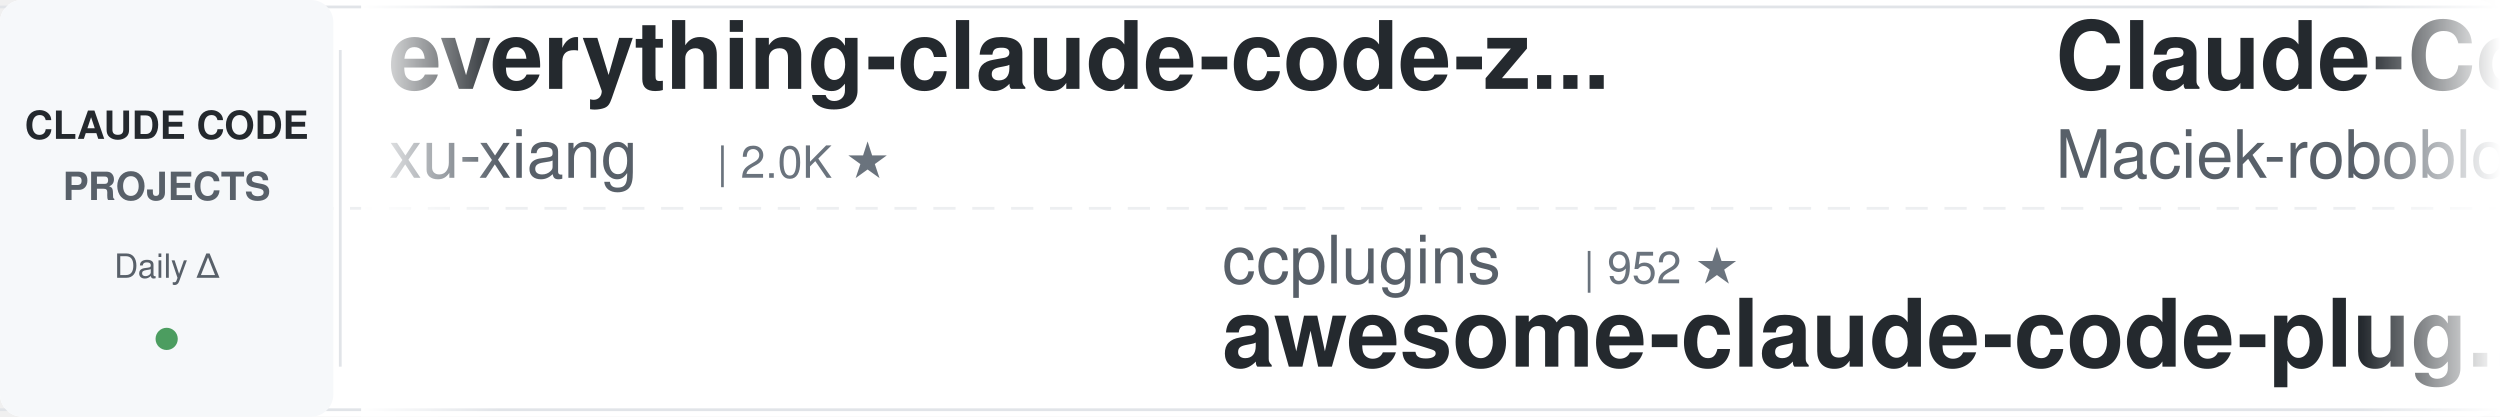
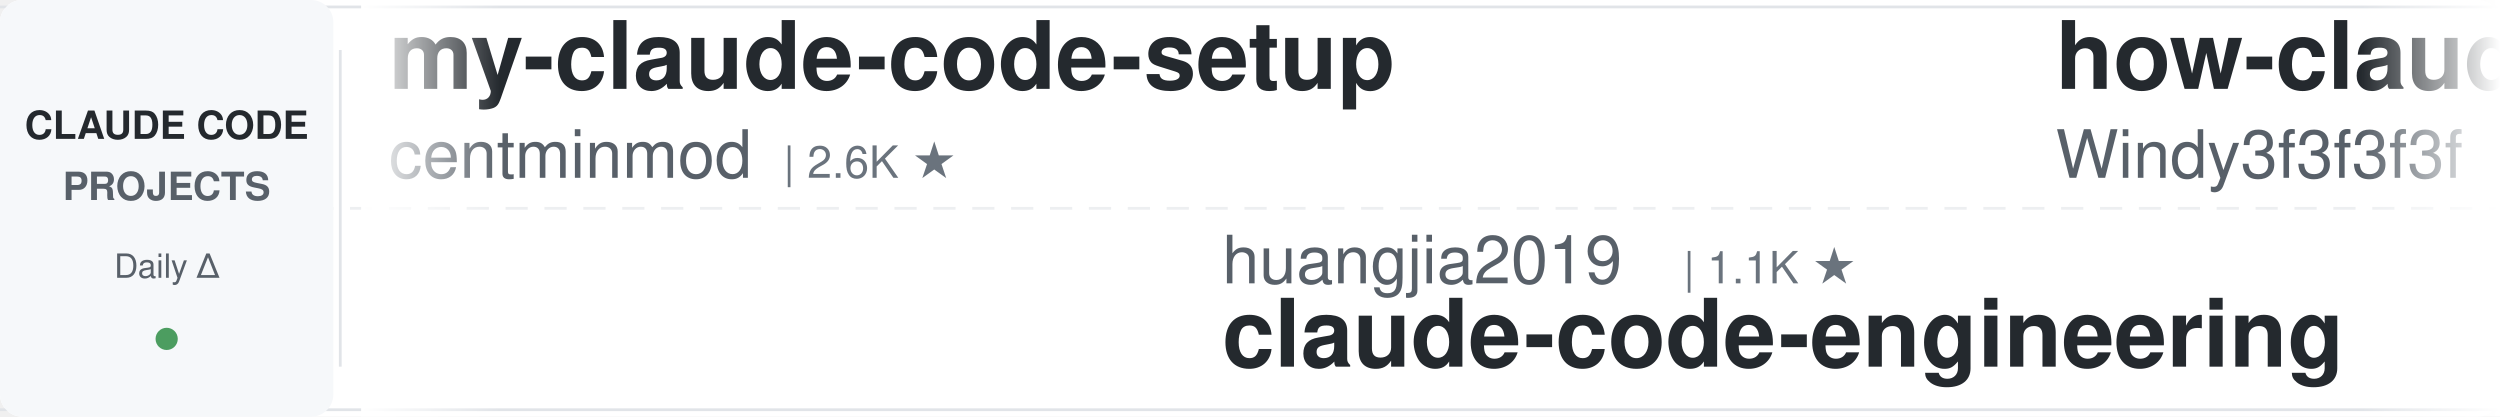
<svg xmlns="http://www.w3.org/2000/svg" width="900" height="150">
  <defs>
    <linearGradient id="leftFade" x1="0%" y1="0%" x2="100%" y2="0%">
      <stop offset="0%" style="stop-color:#ffffff;stop-opacity:1" />
      <stop offset="100%" style="stop-color:#ffffff;stop-opacity:0" />
    </linearGradient>
    <linearGradient id="rightFade" x1="0%" y1="0%" x2="100%" y2="0%">
      <stop offset="0%" style="stop-color:#ffffff;stop-opacity:0" />
      <stop offset="100%" style="stop-color:#ffffff;stop-opacity:1" />
    </linearGradient>
  </defs>
  <rect width="900" height="150" fill="#ffffff" rx="8" />
  <rect x="0" y="2" width="900" height="1" fill="#e1e4e8" />
  <rect x="0" y="147" width="900" height="1" fill="#e1e4e8" />
  <line x1="0" y1="75" x2="900" y2="75" stroke="#e1e4e8" stroke-width="1" stroke-dasharray="8 6" opacity="0.6" />
  <rect x="0" y="0" width="120" height="150" fill="#f6f8fa" rx="8" />
  <text x="60" y="50" font-family="-apple-system, BlinkMacSystemFont, 'Segoe UI', Helvetica, Arial, sans-serif" font-size="14" font-weight="600" fill="#24292e" text-anchor="middle">CLAUDE CODE</text>
  <text x="60" y="72" font-family="-apple-system, BlinkMacSystemFont, 'Segoe UI', Helvetica, Arial, sans-serif" font-size="14" font-weight="600" fill="#586069" text-anchor="middle">PROJECTS</text>
  <text x="60" y="100" font-family="-apple-system, BlinkMacSystemFont, 'Segoe UI', Helvetica, Arial, sans-serif" font-size="12" font-weight="500" fill="#586069" text-anchor="middle">Daily Δ</text>
  <circle cx="60" cy="122" r="4" fill="#22863a" opacity="0.8" />
  <rect x="122" y="18" width="1" height="114" fill="#e1e4e8" />
  <clipPath id="tickerClip">
    <rect x="130" y="0" width="770" height="150" />
  </clipPath>
  <g clip-path="url(#tickerClip)">
    <g id="tickerItems">
      <animateTransform attributeName="transform" attributeType="XML" type="translate" from="0 0" to="-3000 0" dur="54s" repeatCount="indefinite" />
      <g transform="translate(0, 0)">
-         <text x="140" y="32" font-family="-apple-system, BlinkMacSystemFont, 'Segoe UI', Helvetica, Arial, sans-serif" font-size="34" font-weight="600" fill="#24292e">everything-claude-code-z...</text>
-         <text x="140" y="64" font-family="-apple-system, BlinkMacSystemFont, 'Segoe UI', Helvetica, Arial, sans-serif" font-size="24" font-weight="400" fill="#586069">xu-xiang</text>
-         <text x="258" y="64" font-family="-apple-system, BlinkMacSystemFont, 'Segoe UI', Helvetica, Arial, sans-serif" font-size="16" font-weight="500" fill="#6a737d">| 2.0K ★</text>
+         <text x="140" y="32" font-family="-apple-system, BlinkMacSystemFont, 'Segoe UI', Helvetica, Arial, sans-serif" font-size="34" font-weight="600" fill="#24292e">my-claude-code-setup</text>
+         <text x="140" y="64" font-family="-apple-system, BlinkMacSystemFont, 'Segoe UI', Helvetica, Arial, sans-serif" font-size="24" font-weight="400" fill="#586069">centminmod</text>
+         <text x="282" y="64" font-family="-apple-system, BlinkMacSystemFont, 'Segoe UI', Helvetica, Arial, sans-serif" font-size="16" font-weight="500" fill="#6a737d">| 2.6K ★</text>
      </g>
      <g transform="translate(300, 0)">
-         <text x="140" y="102" font-family="-apple-system, BlinkMacSystemFont, 'Segoe UI', Helvetica, Arial, sans-serif" font-size="24" font-weight="400" fill="#586069">ccplugins</text>
-         <text x="270" y="102" font-family="-apple-system, BlinkMacSystemFont, 'Segoe UI', Helvetica, Arial, sans-serif" font-size="16" font-weight="500" fill="#6a737d">| 952 ★</text>
-         <text x="140" y="132" font-family="-apple-system, BlinkMacSystemFont, 'Segoe UI', Helvetica, Arial, sans-serif" font-size="34" font-weight="600" fill="#24292e">awesome-claude-code-plug...</text>
+         <text x="140" y="102" font-family="-apple-system, BlinkMacSystemFont, 'Segoe UI', Helvetica, Arial, sans-serif" font-size="24" font-weight="400" fill="#586069">huangjia2019</text>
+         <text x="306" y="102" font-family="-apple-system, BlinkMacSystemFont, 'Segoe UI', Helvetica, Arial, sans-serif" font-size="16" font-weight="500" fill="#6a737d">| 1.1K ★</text>
+         <text x="140" y="132" font-family="-apple-system, BlinkMacSystemFont, 'Segoe UI', Helvetica, Arial, sans-serif" font-size="34" font-weight="600" fill="#24292e">claude-code-engineering</text>
      </g>
      <g transform="translate(600, 0)">
-         <text x="140" y="32" font-family="-apple-system, BlinkMacSystemFont, 'Segoe UI', Helvetica, Arial, sans-serif" font-size="34" font-weight="600" fill="#24292e">Claude-Code-Usage-Monito...</text>
-         <text x="140" y="64" font-family="-apple-system, BlinkMacSystemFont, 'Segoe UI', Helvetica, Arial, sans-serif" font-size="24" font-weight="400" fill="#586069">Maciek-roboblog</text>
-         <text x="342" y="64" font-family="-apple-system, BlinkMacSystemFont, 'Segoe UI', Helvetica, Arial, sans-serif" font-size="16" font-weight="500" fill="#6a737d">| 8.7K ★</text>
+         <text x="140" y="32" font-family="-apple-system, BlinkMacSystemFont, 'Segoe UI', Helvetica, Arial, sans-serif" font-size="34" font-weight="600" fill="#24292e">how-claude-code-works</text>
+         <text x="140" y="64" font-family="-apple-system, BlinkMacSystemFont, 'Segoe UI', Helvetica, Arial, sans-serif" font-size="24" font-weight="400" fill="#586069">Windy3f3f3f3f</text>
+         <text x="318" y="64" font-family="-apple-system, BlinkMacSystemFont, 'Segoe UI', Helvetica, Arial, sans-serif" font-size="16" font-weight="500" fill="#6a737d">| 3.7K ★</text>
      </g>
      <g transform="translate(900, 0)">
        <text x="140" y="102" font-family="-apple-system, BlinkMacSystemFont, 'Segoe UI', Helvetica, Arial, sans-serif" font-size="24" font-weight="400" fill="#586069">Chachamaru127</text>
        <text x="318" y="102" font-family="-apple-system, BlinkMacSystemFont, 'Segoe UI', Helvetica, Arial, sans-serif" font-size="16" font-weight="500" fill="#6a737d">| 3.1K ★</text>
        <text x="140" y="132" font-family="-apple-system, BlinkMacSystemFont, 'Segoe UI', Helvetica, Arial, sans-serif" font-size="34" font-weight="600" fill="#24292e">claude-code-harness</text>
      </g>
      <g transform="translate(1200, 0)">
-         <text x="140" y="32" font-family="-apple-system, BlinkMacSystemFont, 'Segoe UI', Helvetica, Arial, sans-serif" font-size="34" font-weight="600" fill="#24292e">claude-code-source-build</text>
-         <text x="140" y="64" font-family="-apple-system, BlinkMacSystemFont, 'Segoe UI', Helvetica, Arial, sans-serif" font-size="24" font-weight="400" fill="#586069">andrew-kramer-inno</text>
-         <text x="378" y="64" font-family="-apple-system, BlinkMacSystemFont, 'Segoe UI', Helvetica, Arial, sans-serif" font-size="16" font-weight="500" fill="#6a737d">| 595 ★</text>
+         <text x="140" y="32" font-family="-apple-system, BlinkMacSystemFont, 'Segoe UI', Helvetica, Arial, sans-serif" font-size="34" font-weight="600" fill="#24292e">claude-code-proxy</text>
+         <text x="140" y="64" font-family="-apple-system, BlinkMacSystemFont, 'Segoe UI', Helvetica, Arial, sans-serif" font-size="24" font-weight="400" fill="#586069">1rgs</text>
+         <text x="210" y="64" font-family="-apple-system, BlinkMacSystemFont, 'Segoe UI', Helvetica, Arial, sans-serif" font-size="16" font-weight="500" fill="#6a737d">| 3.7K ★</text>
      </g>
      <g transform="translate(1500, 0)">
-         <text x="140" y="102" font-family="-apple-system, BlinkMacSystemFont, 'Segoe UI', Helvetica, Arial, sans-serif" font-size="24" font-weight="400" fill="#586069">krusemediallc</text>
-         <text x="318" y="102" font-family="-apple-system, BlinkMacSystemFont, 'Segoe UI', Helvetica, Arial, sans-serif" font-size="16" font-weight="500" fill="#6a737d">| 1.5K ★</text>
-         <text x="140" y="132" font-family="-apple-system, BlinkMacSystemFont, 'Segoe UI', Helvetica, Arial, sans-serif" font-size="34" font-weight="600" fill="#24292e">arcads-claude-code</text>
+         <text x="140" y="102" font-family="-apple-system, BlinkMacSystemFont, 'Segoe UI', Helvetica, Arial, sans-serif" font-size="24" font-weight="400" fill="#586069">feiskyer</text>
+         <text x="258" y="102" font-family="-apple-system, BlinkMacSystemFont, 'Segoe UI', Helvetica, Arial, sans-serif" font-size="16" font-weight="500" fill="#6a737d">| 1.7K ★</text>
+         <text x="140" y="132" font-family="-apple-system, BlinkMacSystemFont, 'Segoe UI', Helvetica, Arial, sans-serif" font-size="34" font-weight="600" fill="#24292e">claude-code-settings</text>
      </g>
      <g transform="translate(1800, 0)">
-         <text x="140" y="32" font-family="-apple-system, BlinkMacSystemFont, 'Segoe UI', Helvetica, Arial, sans-serif" font-size="34" font-weight="600" fill="#24292e">claude-code-rev</text>
-         <text x="140" y="64" font-family="-apple-system, BlinkMacSystemFont, 'Segoe UI', Helvetica, Arial, sans-serif" font-size="24" font-weight="400" fill="#586069">oboard</text>
-         <text x="234" y="64" font-family="-apple-system, BlinkMacSystemFont, 'Segoe UI', Helvetica, Arial, sans-serif" font-size="16" font-weight="500" fill="#6a737d">| 3.3K ★</text>
+         <text x="140" y="32" font-family="-apple-system, BlinkMacSystemFont, 'Segoe UI', Helvetica, Arial, sans-serif" font-size="34" font-weight="600" fill="#24292e">Claude-Code-Game-Studios</text>
+         <text x="140" y="64" font-family="-apple-system, BlinkMacSystemFont, 'Segoe UI', Helvetica, Arial, sans-serif" font-size="24" font-weight="400" fill="#586069">Donchitos</text>
+         <text x="270" y="64" font-family="-apple-system, BlinkMacSystemFont, 'Segoe UI', Helvetica, Arial, sans-serif" font-size="16" font-weight="500" fill="#6a737d">| 25.4K ★</text>
      </g>
      <g transform="translate(2100, 0)">
-         <text x="140" y="102" font-family="-apple-system, BlinkMacSystemFont, 'Segoe UI', Helvetica, Arial, sans-serif" font-size="24" font-weight="400" fill="#586069">digitalsamba</text>
-         <text x="306" y="102" font-family="-apple-system, BlinkMacSystemFont, 'Segoe UI', Helvetica, Arial, sans-serif" font-size="16" font-weight="500" fill="#6a737d">| 2.1K ★</text>
-         <text x="140" y="132" font-family="-apple-system, BlinkMacSystemFont, 'Segoe UI', Helvetica, Arial, sans-serif" font-size="34" font-weight="600" fill="#24292e">claude-code-video-toolki...</text>
-       </g>
-       <g transform="translate(2400, 0)">
-         <text x="140" y="32" font-family="-apple-system, BlinkMacSystemFont, 'Segoe UI', Helvetica, Arial, sans-serif" font-size="34" font-weight="600" fill="#24292e">claude-code-best-practic...</text>
-         <text x="140" y="64" font-family="-apple-system, BlinkMacSystemFont, 'Segoe UI', Helvetica, Arial, sans-serif" font-size="24" font-weight="400" fill="#586069">shanraisshan</text>
-         <text x="306" y="64" font-family="-apple-system, BlinkMacSystemFont, 'Segoe UI', Helvetica, Arial, sans-serif" font-size="16" font-weight="500" fill="#6a737d">| 66.3K ★</text>
-       </g>
-       <g transform="translate(2700, 0)">
        <text x="140" y="102" font-family="-apple-system, BlinkMacSystemFont, 'Segoe UI', Helvetica, Arial, sans-serif" font-size="24" font-weight="400" fill="#586069">Piebald-AI</text>
        <text x="282" y="102" font-family="-apple-system, BlinkMacSystemFont, 'Segoe UI', Helvetica, Arial, sans-serif" font-size="16" font-weight="500" fill="#6a737d">| 12.8K ★</text>
        <text x="140" y="132" font-family="-apple-system, BlinkMacSystemFont, 'Segoe UI', Helvetica, Arial, sans-serif" font-size="34" font-weight="600" fill="#24292e">claude-code-system-promp...</text>
      </g>
+       <g transform="translate(2400, 0)">
+         <text x="140" y="32" font-family="-apple-system, BlinkMacSystemFont, 'Segoe UI', Helvetica, Arial, sans-serif" font-size="34" font-weight="600" fill="#24292e">claude-code-showcase</text>
+         <text x="140" y="64" font-family="-apple-system, BlinkMacSystemFont, 'Segoe UI', Helvetica, Arial, sans-serif" font-size="24" font-weight="400" fill="#586069">ChrisWiles</text>
+         <text x="282" y="64" font-family="-apple-system, BlinkMacSystemFont, 'Segoe UI', Helvetica, Arial, sans-serif" font-size="16" font-weight="500" fill="#6a737d">| 6.1K ★</text>
+       </g>
+       <g transform="translate(2700, 0)">
+         <text x="140" y="102" font-family="-apple-system, BlinkMacSystemFont, 'Segoe UI', Helvetica, Arial, sans-serif" font-size="24" font-weight="400" fill="#586069">shareAI-lab</text>
+         <text x="294" y="102" font-family="-apple-system, BlinkMacSystemFont, 'Segoe UI', Helvetica, Arial, sans-serif" font-size="16" font-weight="500" fill="#6a737d">| 77.5K ★</text>
+         <text x="140" y="132" font-family="-apple-system, BlinkMacSystemFont, 'Segoe UI', Helvetica, Arial, sans-serif" font-size="34" font-weight="600" fill="#24292e">learn-claude-code</text>
+       </g>
      <g transform="translate(3000, 0)">
-         <text x="140" y="32" font-family="-apple-system, BlinkMacSystemFont, 'Segoe UI', Helvetica, Arial, sans-serif" font-size="34" font-weight="600" fill="#24292e">everything-claude-code-z...</text>
-         <text x="140" y="64" font-family="-apple-system, BlinkMacSystemFont, 'Segoe UI', Helvetica, Arial, sans-serif" font-size="24" font-weight="400" fill="#586069">xu-xiang</text>
-         <text x="258" y="64" font-family="-apple-system, BlinkMacSystemFont, 'Segoe UI', Helvetica, Arial, sans-serif" font-size="16" font-weight="500" fill="#6a737d">| 2.0K ★</text>
+         <text x="140" y="32" font-family="-apple-system, BlinkMacSystemFont, 'Segoe UI', Helvetica, Arial, sans-serif" font-size="34" font-weight="600" fill="#24292e">my-claude-code-setup</text>
+         <text x="140" y="64" font-family="-apple-system, BlinkMacSystemFont, 'Segoe UI', Helvetica, Arial, sans-serif" font-size="24" font-weight="400" fill="#586069">centminmod</text>
+         <text x="282" y="64" font-family="-apple-system, BlinkMacSystemFont, 'Segoe UI', Helvetica, Arial, sans-serif" font-size="16" font-weight="500" fill="#6a737d">| 2.6K ★</text>
      </g>
      <g transform="translate(3300, 0)">
-         <text x="140" y="102" font-family="-apple-system, BlinkMacSystemFont, 'Segoe UI', Helvetica, Arial, sans-serif" font-size="24" font-weight="400" fill="#586069">ccplugins</text>
-         <text x="270" y="102" font-family="-apple-system, BlinkMacSystemFont, 'Segoe UI', Helvetica, Arial, sans-serif" font-size="16" font-weight="500" fill="#6a737d">| 952 ★</text>
-         <text x="140" y="132" font-family="-apple-system, BlinkMacSystemFont, 'Segoe UI', Helvetica, Arial, sans-serif" font-size="34" font-weight="600" fill="#24292e">awesome-claude-code-plug...</text>
+         <text x="140" y="102" font-family="-apple-system, BlinkMacSystemFont, 'Segoe UI', Helvetica, Arial, sans-serif" font-size="24" font-weight="400" fill="#586069">huangjia2019</text>
+         <text x="306" y="102" font-family="-apple-system, BlinkMacSystemFont, 'Segoe UI', Helvetica, Arial, sans-serif" font-size="16" font-weight="500" fill="#6a737d">| 1.1K ★</text>
+         <text x="140" y="132" font-family="-apple-system, BlinkMacSystemFont, 'Segoe UI', Helvetica, Arial, sans-serif" font-size="34" font-weight="600" fill="#24292e">claude-code-engineering</text>
      </g>
      <g transform="translate(3600, 0)">
-         <text x="140" y="32" font-family="-apple-system, BlinkMacSystemFont, 'Segoe UI', Helvetica, Arial, sans-serif" font-size="34" font-weight="600" fill="#24292e">Claude-Code-Usage-Monito...</text>
-         <text x="140" y="64" font-family="-apple-system, BlinkMacSystemFont, 'Segoe UI', Helvetica, Arial, sans-serif" font-size="24" font-weight="400" fill="#586069">Maciek-roboblog</text>
-         <text x="342" y="64" font-family="-apple-system, BlinkMacSystemFont, 'Segoe UI', Helvetica, Arial, sans-serif" font-size="16" font-weight="500" fill="#6a737d">| 8.7K ★</text>
+         <text x="140" y="32" font-family="-apple-system, BlinkMacSystemFont, 'Segoe UI', Helvetica, Arial, sans-serif" font-size="34" font-weight="600" fill="#24292e">how-claude-code-works</text>
+         <text x="140" y="64" font-family="-apple-system, BlinkMacSystemFont, 'Segoe UI', Helvetica, Arial, sans-serif" font-size="24" font-weight="400" fill="#586069">Windy3f3f3f3f</text>
+         <text x="318" y="64" font-family="-apple-system, BlinkMacSystemFont, 'Segoe UI', Helvetica, Arial, sans-serif" font-size="16" font-weight="500" fill="#6a737d">| 3.7K ★</text>
      </g>
      <g transform="translate(3900, 0)">
        <text x="140" y="102" font-family="-apple-system, BlinkMacSystemFont, 'Segoe UI', Helvetica, Arial, sans-serif" font-size="24" font-weight="400" fill="#586069">Chachamaru127</text>
        <text x="318" y="102" font-family="-apple-system, BlinkMacSystemFont, 'Segoe UI', Helvetica, Arial, sans-serif" font-size="16" font-weight="500" fill="#6a737d">| 3.1K ★</text>
        <text x="140" y="132" font-family="-apple-system, BlinkMacSystemFont, 'Segoe UI', Helvetica, Arial, sans-serif" font-size="34" font-weight="600" fill="#24292e">claude-code-harness</text>
      </g>
    </g>
  </g>
  <rect x="130" y="0" width="50" height="150" fill="url(#leftFade)" />
  <rect x="850" y="0" width="50" height="150" fill="url(#rightFade)" />
</svg>
